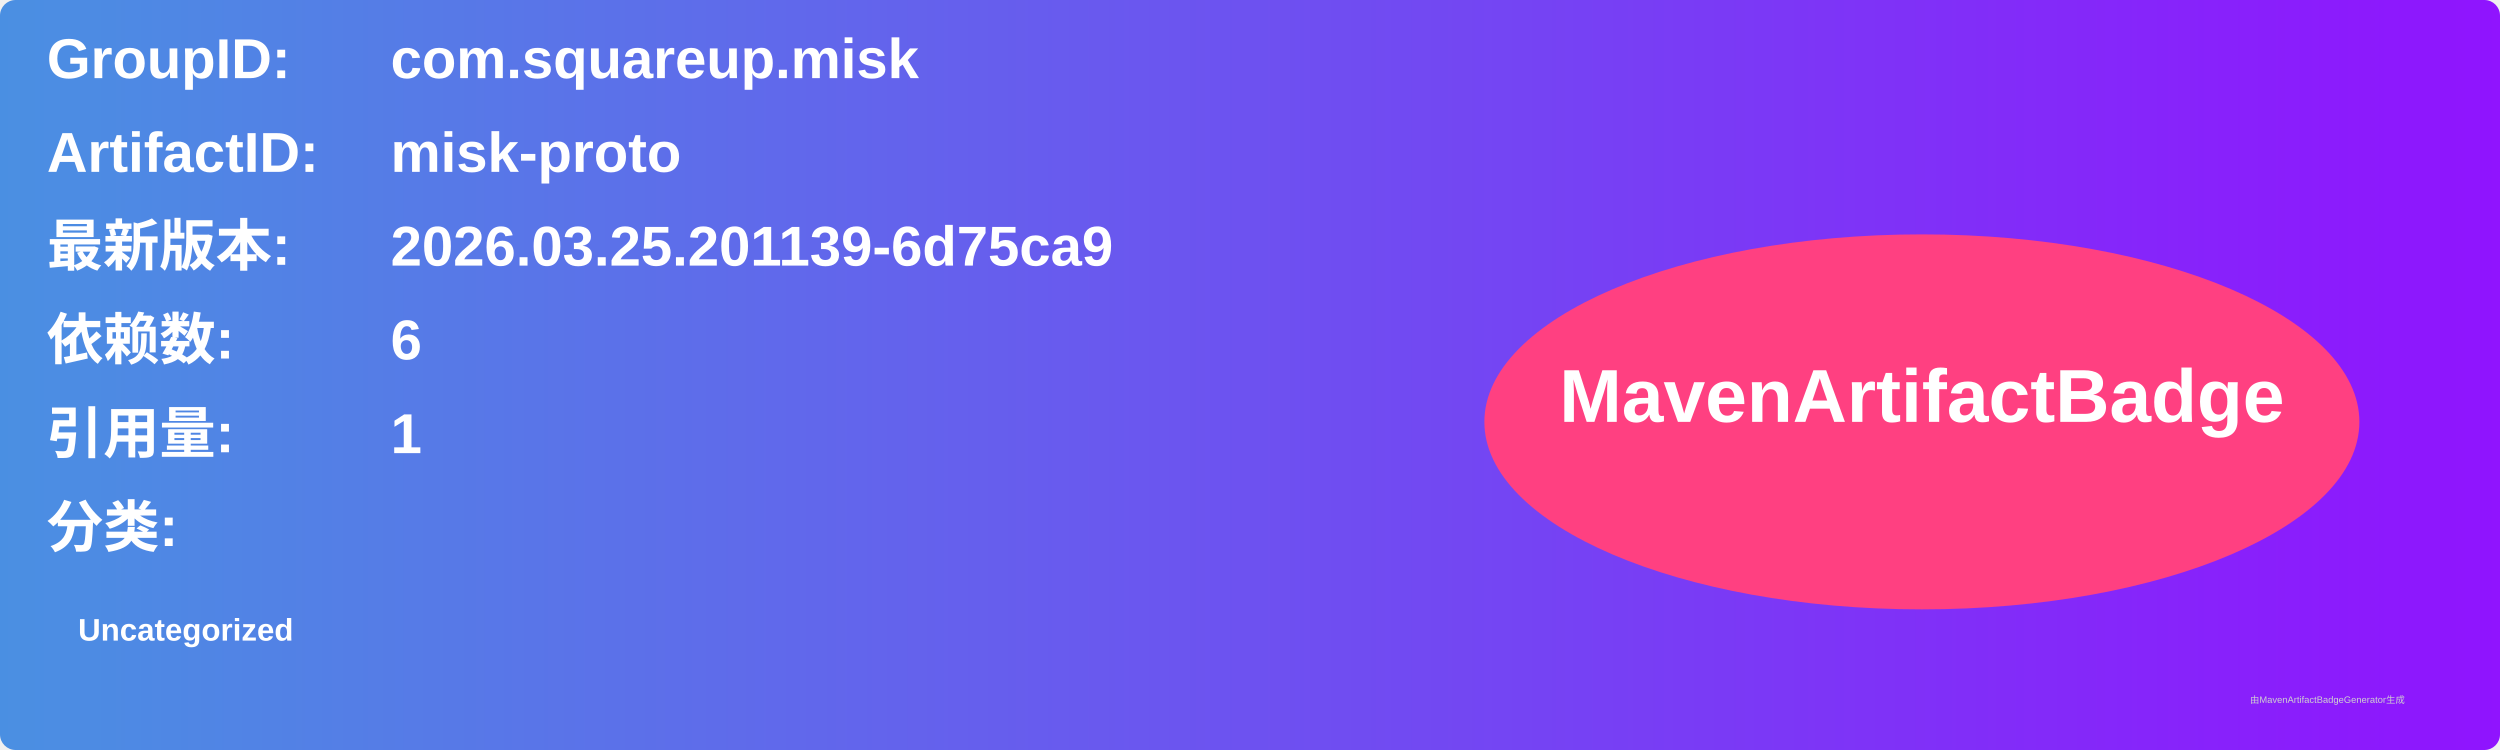
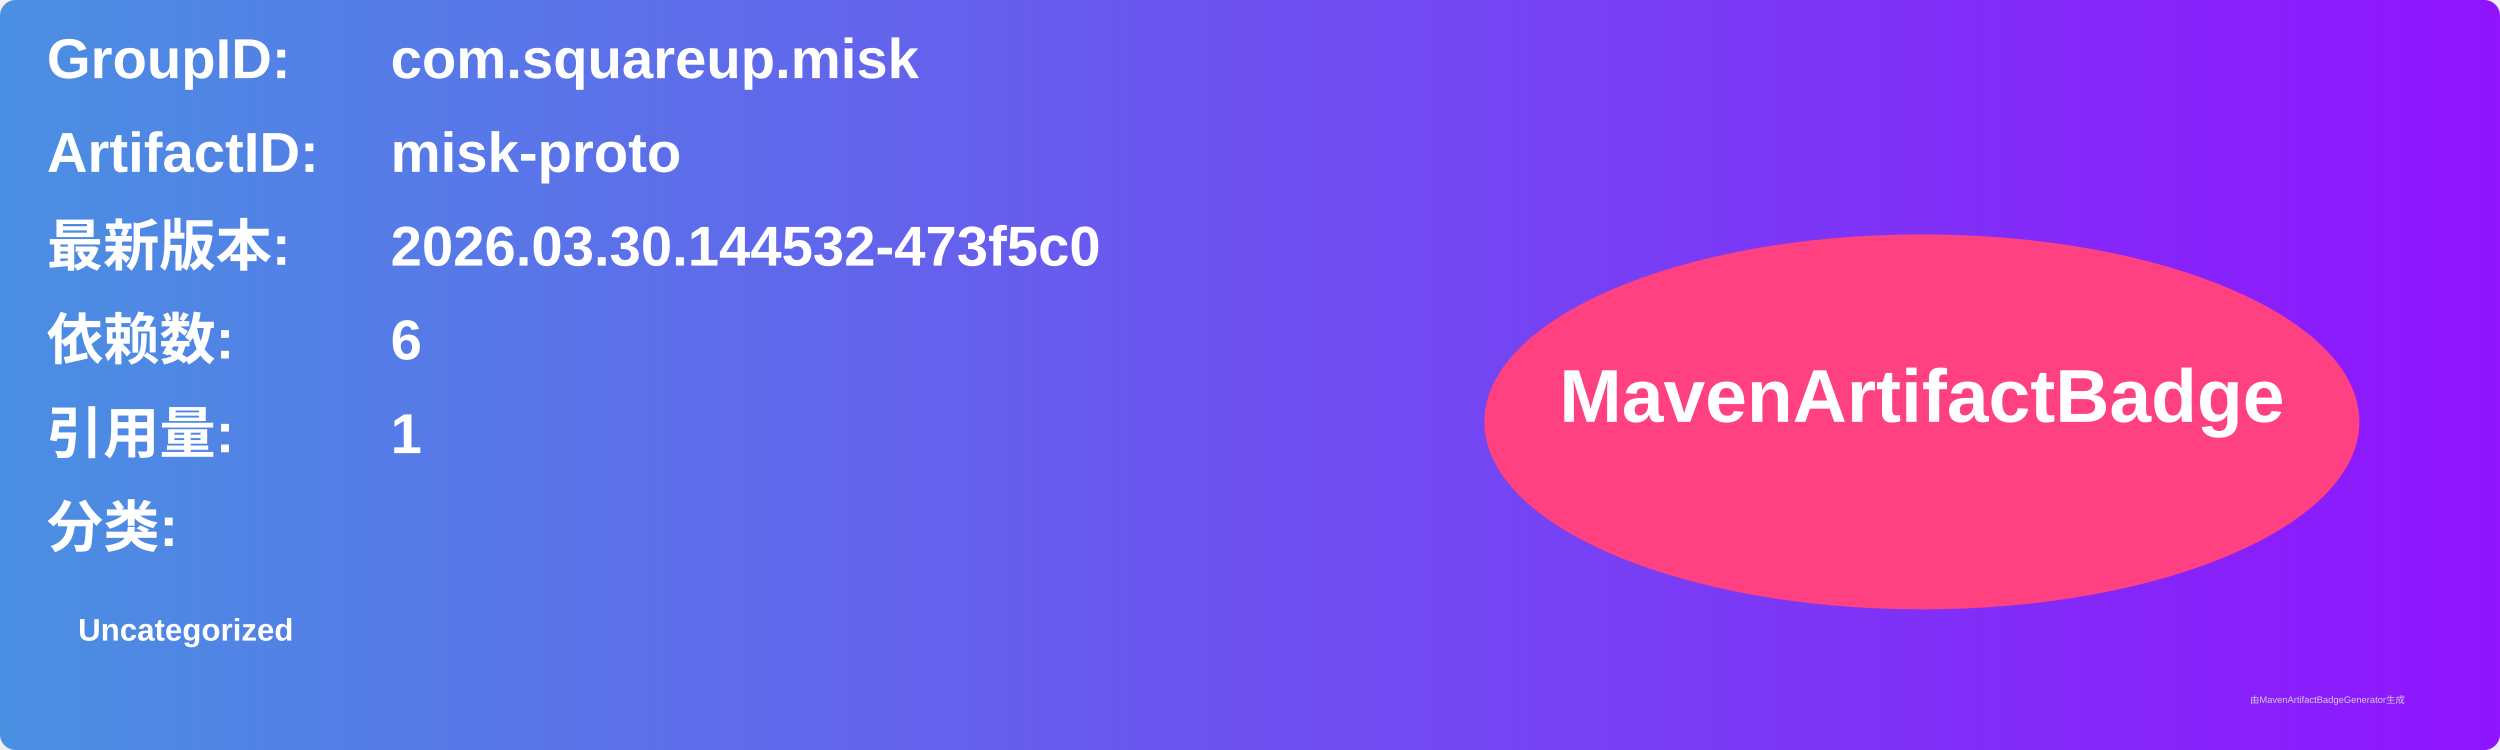
<svg xmlns="http://www.w3.org/2000/svg" width="800" height="240" viewBox="0 0 800 240">
  <linearGradient id="grad" x1="0%" y1="0%" x2="100%" y2="0%">
    <stop offset="0%" stop-color="#4a90e2" />
    <stop offset="100%" stop-color="#9013fe" />
  </linearGradient>
  <rect width="100%" height="100%" rx="5" ry="5" fill="url(#grad)" />
  <g transform="translate(15, 15)">
    <text x="0" y="10" font-family="Arial" font-size="18" fill="white" font-weight="bold" width="260">GroupID:</text>
    <text x="110" y="10" font-family="Arial" font-size="18" fill="white" font-weight="bold" width="460">com.squareup.misk</text>
    <text x="0" y="40" font-family="Arial" font-size="18" fill="white" font-weight="bold" width="260">ArtifactID:</text>
    <text x="110" y="40" font-family="Arial" font-size="18" fill="white" font-weight="bold" width="460">misk-proto</text>
    <text x="0" y="70" font-family="Arial" font-size="18" fill="white" font-weight="bold">最新版本:</text>
    <text x="110" y="70" font-family="Arial" font-size="18" fill="white" font-weight="bold">
-       <tspan font-weight="bold">2026.03.25.201139-6d75ca9</tspan>
+       <tspan font-weight="bold">2026.03.30.144532-473f5c0</tspan>
    </text>
    <text x="0" y="100" font-family="Arial" font-size="18" fill="white" font-weight="bold">依赖数: </text>
    <text x="110" y="100" font-family="Arial" font-size="18" fill="white">
      <tspan font-weight="bold">6</tspan>
    </text>
    <text x="0" y="130" font-family="Arial" font-size="18" fill="white" font-weight="bold">引用量: </text>
    <text x="110" y="130" font-family="Arial" font-size="18" fill="white">
      <tspan font-weight="bold">1</tspan>
    </text>
    <text x="0" y="160" font-family="Arial" font-size="18" fill="white" font-weight="bold">分类:</text>
    <text x="10" y="190" font-family="Arial" font-size="10" fill="white">
      <tspan font-weight="bold">Uncategorized</tspan>
    </text>
    <ellipse cx="600" cy="120" rx="140" ry="60" fill="#ff4081" />
    <text x="600" y="120" text-anchor="middle" font-family="Arial" font-size="24" fill="white" font-weight="bold">MavenArtifactBadge</text>
  </g>
  <text x="720" y="225" font-family="Arial" font-size="3" fill="#d0d0d0">由MavenArtifactBadgeGenerator生成</text>
</svg>
